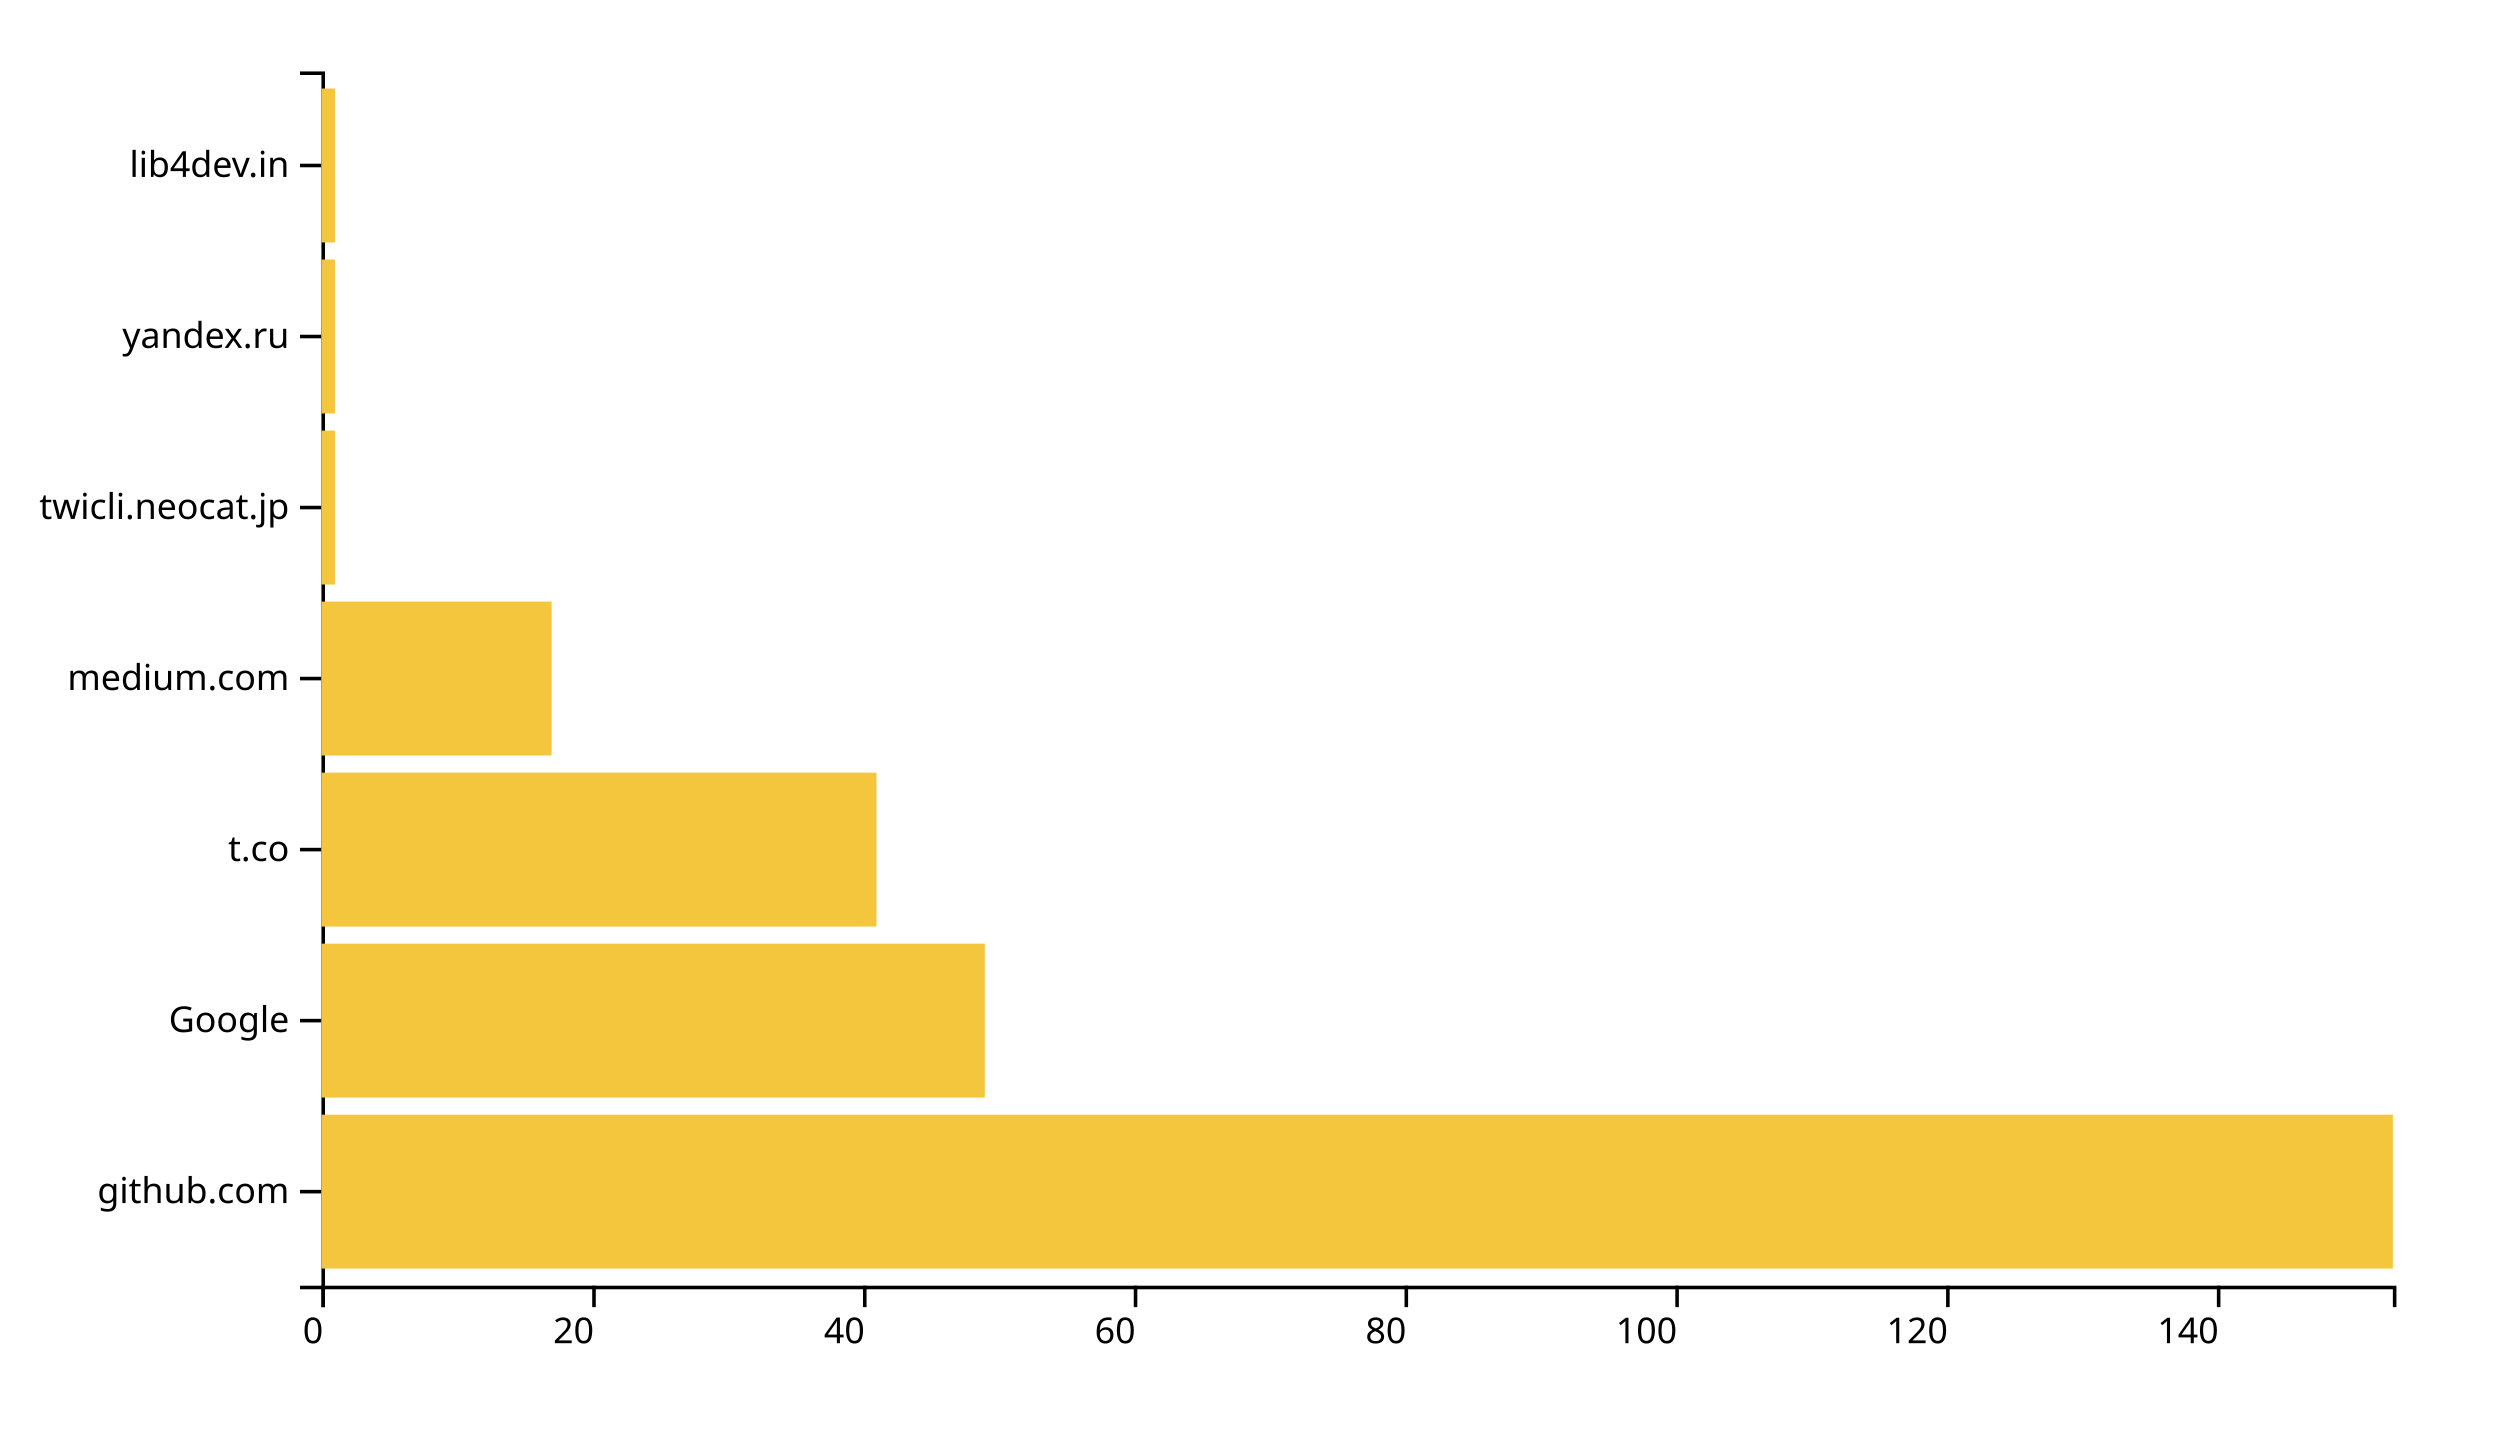
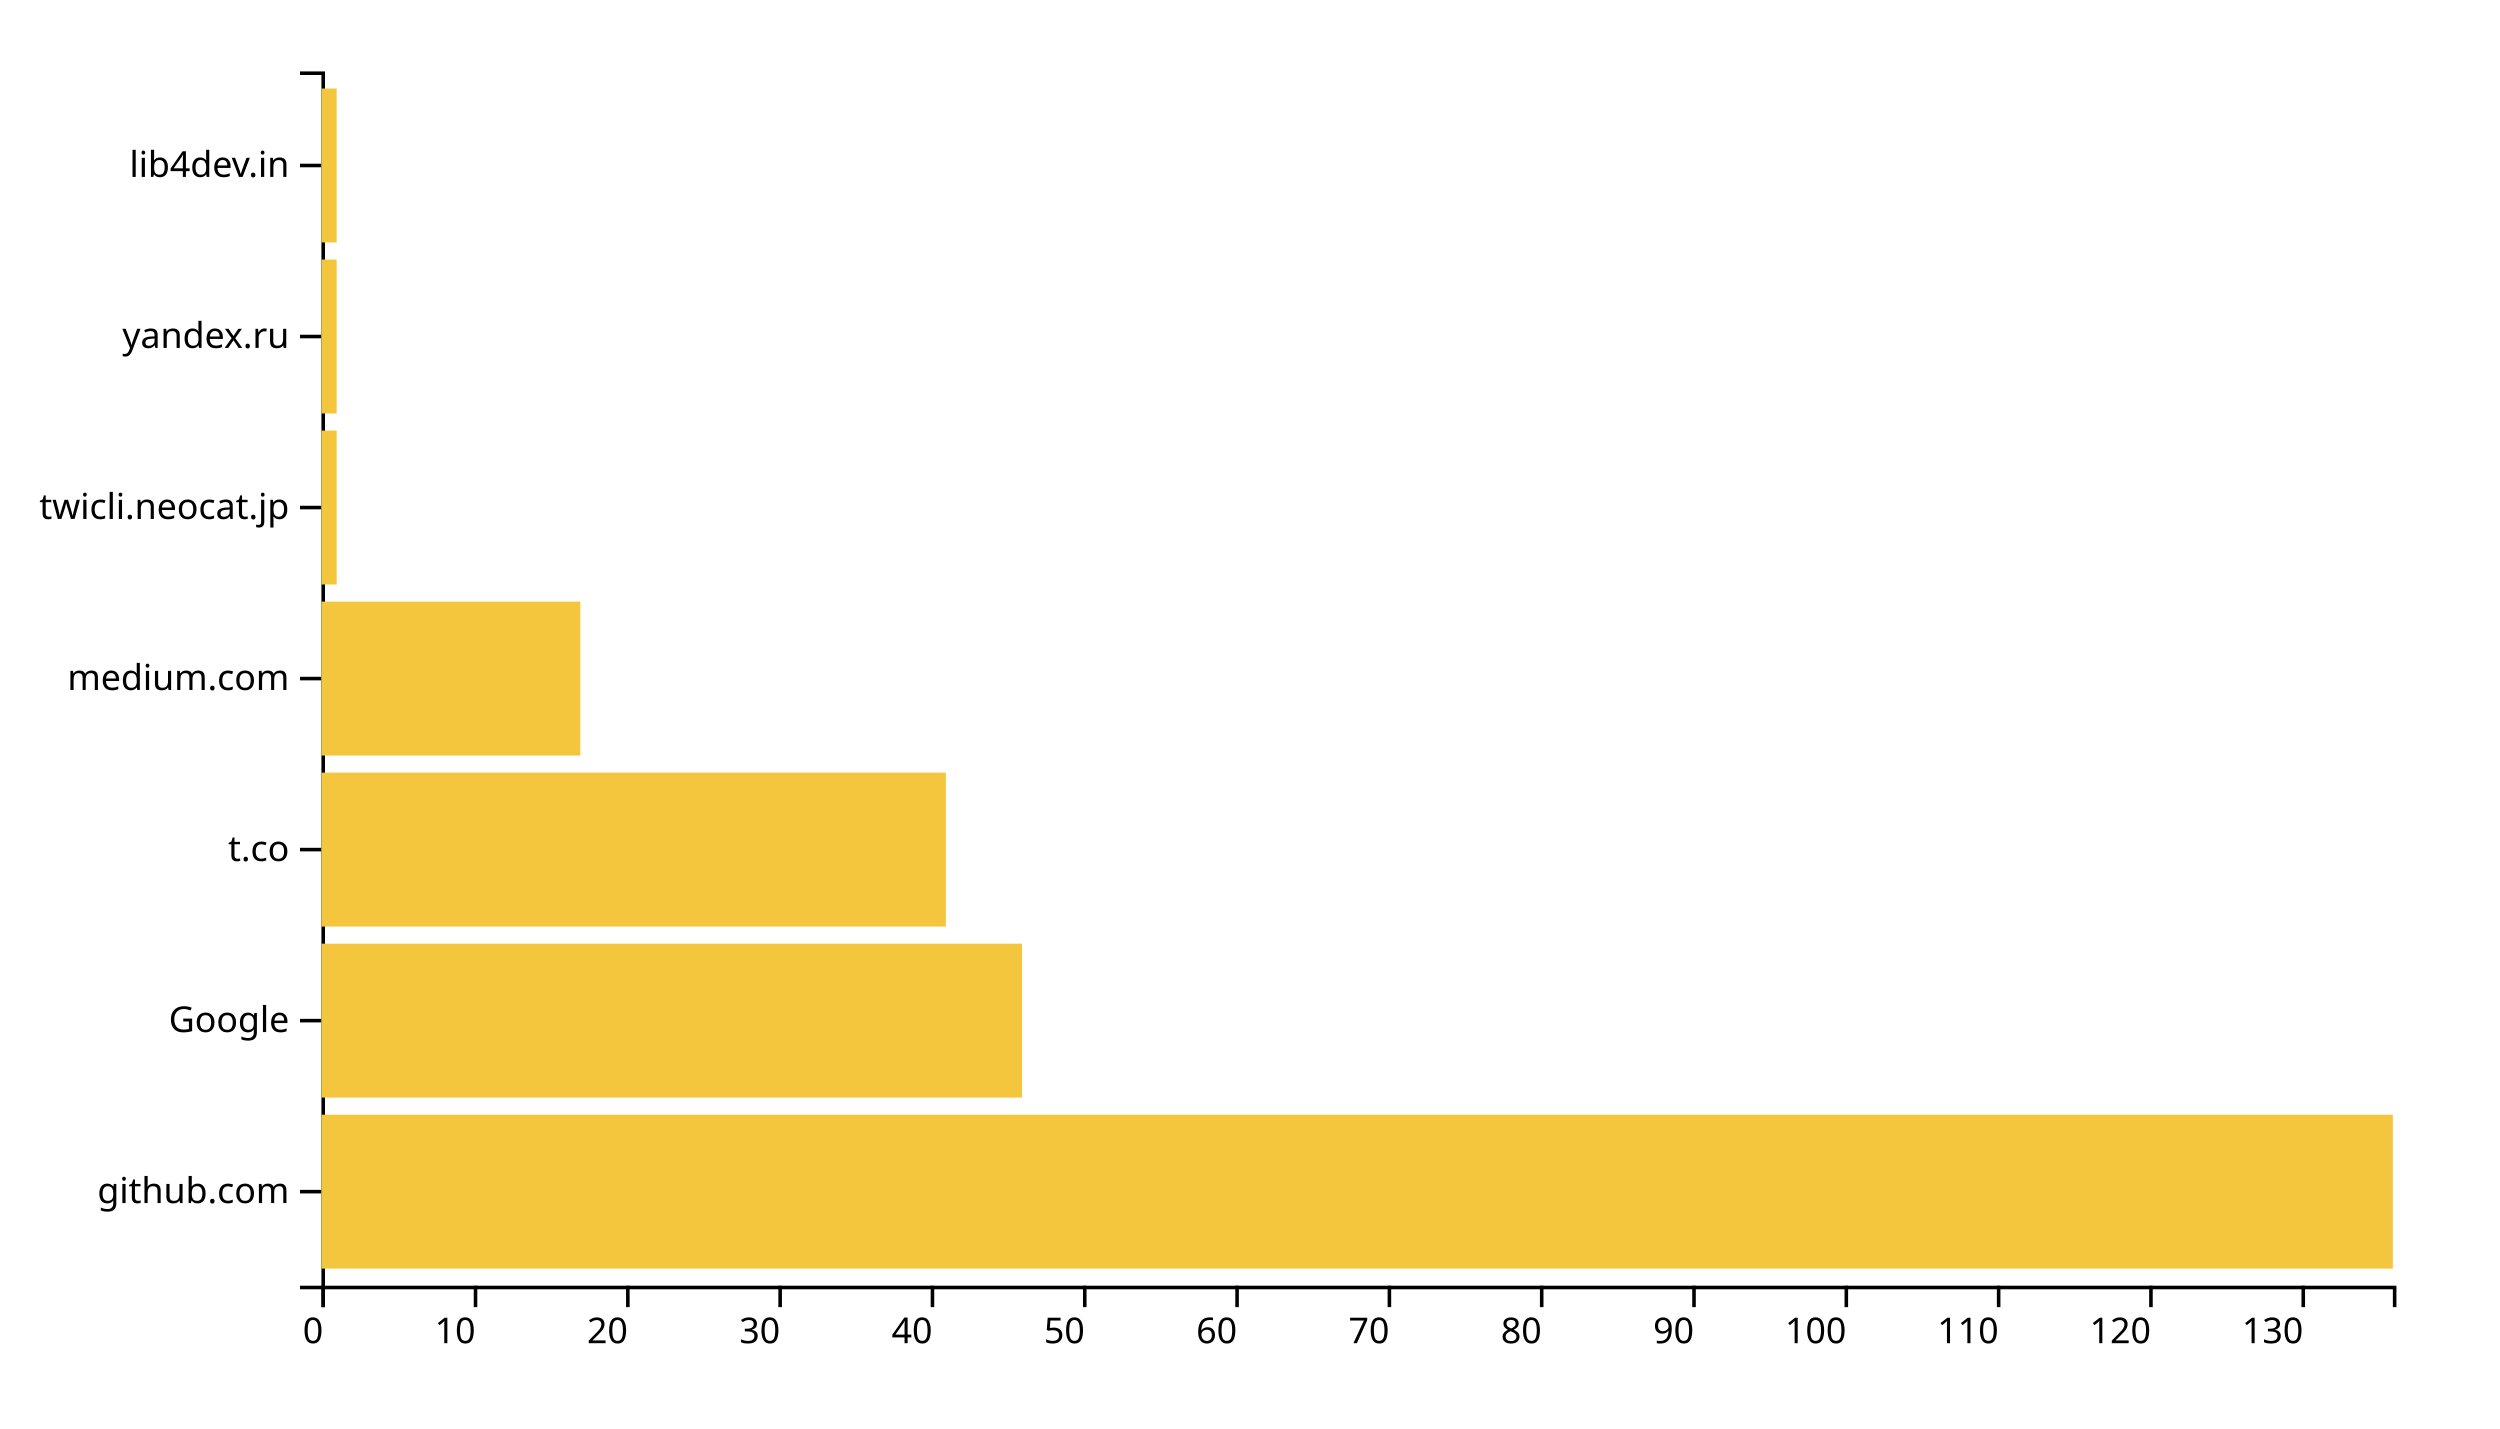
<svg xmlns="http://www.w3.org/2000/svg" width="700" height="400">
  <g transform="translate(90,20)">
    <g transform="translate(0,340)" fill="none" font-size="10" font-family="sans-serif" text-anchor="middle">
      <path class="domain" stroke="currentColor" d="M0.5,6V0.5H580.5V6" />
      <g class="tick" opacity="1" transform="translate(0.5,0)">
        <line stroke="currentColor" y2="6" />
        <text fill="currentColor" y="9" dy="0.71em" style="text-anchor: end;">0</text>
      </g>
-       <g class="tick" opacity="1" transform="translate(76.31699,0)">
+       <g class="tick" opacity="1" transform="translate(43.14706,0)">
+         <line stroke="currentColor" y2="6" />
+         <text fill="currentColor" y="9" dy="0.71em" style="text-anchor: end;">10</text>
+       </g>
+       <g class="tick" opacity="1" transform="translate(85.79412,0)">
        <line stroke="currentColor" y2="6" />
        <text fill="currentColor" y="9" dy="0.71em" style="text-anchor: end;">20</text>
      </g>
-       <g class="tick" opacity="1" transform="translate(152.134,0)">
+       <g class="tick" opacity="1" transform="translate(128.4412,0)">
+         <line stroke="currentColor" y2="6" />
+         <text fill="currentColor" y="9" dy="0.71em" style="text-anchor: end;">30</text>
+       </g>
+       <g class="tick" opacity="1" transform="translate(171.0882,0)">
        <line stroke="currentColor" y2="6" />
        <text fill="currentColor" y="9" dy="0.71em" style="text-anchor: end;">40</text>
      </g>
-       <g class="tick" opacity="1" transform="translate(227.951,0)">
+       <g class="tick" opacity="1" transform="translate(213.7353,0)">
+         <line stroke="currentColor" y2="6" />
+         <text fill="currentColor" y="9" dy="0.71em" style="text-anchor: end;">50</text>
+       </g>
+       <g class="tick" opacity="1" transform="translate(256.3824,0)">
        <line stroke="currentColor" y2="6" />
        <text fill="currentColor" y="9" dy="0.71em" style="text-anchor: end;">60</text>
      </g>
-       <g class="tick" opacity="1" transform="translate(303.768,0)">
+       <g class="tick" opacity="1" transform="translate(299.0294,0)">
+         <line stroke="currentColor" y2="6" />
+         <text fill="currentColor" y="9" dy="0.71em" style="text-anchor: end;">70</text>
+       </g>
+       <g class="tick" opacity="1" transform="translate(341.6765,0)">
        <line stroke="currentColor" y2="6" />
        <text fill="currentColor" y="9" dy="0.71em" style="text-anchor: end;">80</text>
      </g>
-       <g class="tick" opacity="1" transform="translate(379.585,0)">
+       <g class="tick" opacity="1" transform="translate(384.3235,0)">
+         <line stroke="currentColor" y2="6" />
+         <text fill="currentColor" y="9" dy="0.71em" style="text-anchor: end;">90</text>
+       </g>
+       <g class="tick" opacity="1" transform="translate(426.9706,0)">
        <line stroke="currentColor" y2="6" />
        <text fill="currentColor" y="9" dy="0.71em" style="text-anchor: end;">100</text>
      </g>
-       <g class="tick" opacity="1" transform="translate(455.402,0)">
+       <g class="tick" opacity="1" transform="translate(469.6176,0)">
+         <line stroke="currentColor" y2="6" />
+         <text fill="currentColor" y="9" dy="0.71em" style="text-anchor: end;">110</text>
+       </g>
+       <g class="tick" opacity="1" transform="translate(512.2647,0)">
        <line stroke="currentColor" y2="6" />
        <text fill="currentColor" y="9" dy="0.71em" style="text-anchor: end;">120</text>
      </g>
-       <g class="tick" opacity="1" transform="translate(531.219,0)">
+       <g class="tick" opacity="1" transform="translate(554.9118,0)">
        <line stroke="currentColor" y2="6" />
-         <text fill="currentColor" y="9" dy="0.71em" style="text-anchor: end;">140</text>
+         <text fill="currentColor" y="9" dy="0.71em" style="text-anchor: end;">130</text>
      </g>
    </g>
    <g fill="none" font-size="10" font-family="sans-serif" text-anchor="end">
      <path class="domain" stroke="currentColor" d="M-6,0.5H0.5V340.5H-6" />
      <g class="tick" opacity="1" transform="translate(0,26.33803)">
        <line stroke="currentColor" x2="-6" />
        <text fill="currentColor" x="-9" dy="0.32em">lib4dev.in</text>
      </g>
      <g class="tick" opacity="1" transform="translate(0,74.22535)">
        <line stroke="currentColor" x2="-6" />
        <text fill="currentColor" x="-9" dy="0.32em">yandex.ru</text>
      </g>
      <g class="tick" opacity="1" transform="translate(0,122.1127)">
        <line stroke="currentColor" x2="-6" />
        <text fill="currentColor" x="-9" dy="0.32em">twicli.neocat.jp</text>
      </g>
      <g class="tick" opacity="1" transform="translate(0,170)">
        <line stroke="currentColor" x2="-6" />
        <text fill="currentColor" x="-9" dy="0.32em">medium.com</text>
      </g>
      <g class="tick" opacity="1" transform="translate(0,217.8873)">
        <line stroke="currentColor" x2="-6" />
        <text fill="currentColor" x="-9" dy="0.32em">t.co</text>
      </g>
      <g class="tick" opacity="1" transform="translate(0,265.7746)">
        <line stroke="currentColor" x2="-6" />
        <text fill="currentColor" x="-9" dy="0.32em">Google</text>
      </g>
      <g class="tick" opacity="1" transform="translate(0,313.662)">
        <line stroke="currentColor" x2="-6" />
        <text fill="currentColor" x="-9" dy="0.32em">github.com</text>
      </g>
    </g>
-     <rect x="0" y="4.789" width="3.791" height="43.099" font-family="sans-serif" font-size="14px" fill="#f4c63d" text-anchor="middle" />
-     <rect x="0" y="52.676" width="3.791" height="43.099" font-family="sans-serif" font-size="14px" fill="#f4c63d" text-anchor="middle" />
-     <rect x="0" y="100.563" width="3.791" height="43.099" font-family="sans-serif" font-size="14px" fill="#f4c63d" text-anchor="middle" />
-     <rect x="0" y="148.451" width="64.444" height="43.099" font-family="sans-serif" font-size="14px" fill="#f4c63d" text-anchor="middle" />
-     <rect x="0" y="196.338" width="155.425" height="43.099" font-family="sans-serif" font-size="14px" fill="#f4c63d" text-anchor="middle" />
-     <rect x="0" y="244.225" width="185.752" height="43.099" font-family="sans-serif" font-size="14px" fill="#f4c63d" text-anchor="middle" />
+     <rect x="0" y="4.789" width="4.265" height="43.099" font-family="sans-serif" font-size="14px" fill="#f4c63d" text-anchor="middle" />
+     <rect x="0" y="52.676" width="4.265" height="43.099" font-family="sans-serif" font-size="14px" fill="#f4c63d" text-anchor="middle" />
+     <rect x="0" y="100.563" width="4.265" height="43.099" font-family="sans-serif" font-size="14px" fill="#f4c63d" text-anchor="middle" />
+     <rect x="0" y="148.451" width="72.5" height="43.099" font-family="sans-serif" font-size="14px" fill="#f4c63d" text-anchor="middle" />
+     <rect x="0" y="196.338" width="174.853" height="43.099" font-family="sans-serif" font-size="14px" fill="#f4c63d" text-anchor="middle" />
+     <rect x="0" y="244.225" width="196.176" height="43.099" font-family="sans-serif" font-size="14px" fill="#f4c63d" text-anchor="middle" />
    <rect x="0" y="292.113" width="580" height="43.099" font-family="sans-serif" font-size="14px" fill="#f4c63d" text-anchor="middle" />
  </g>
</svg>
